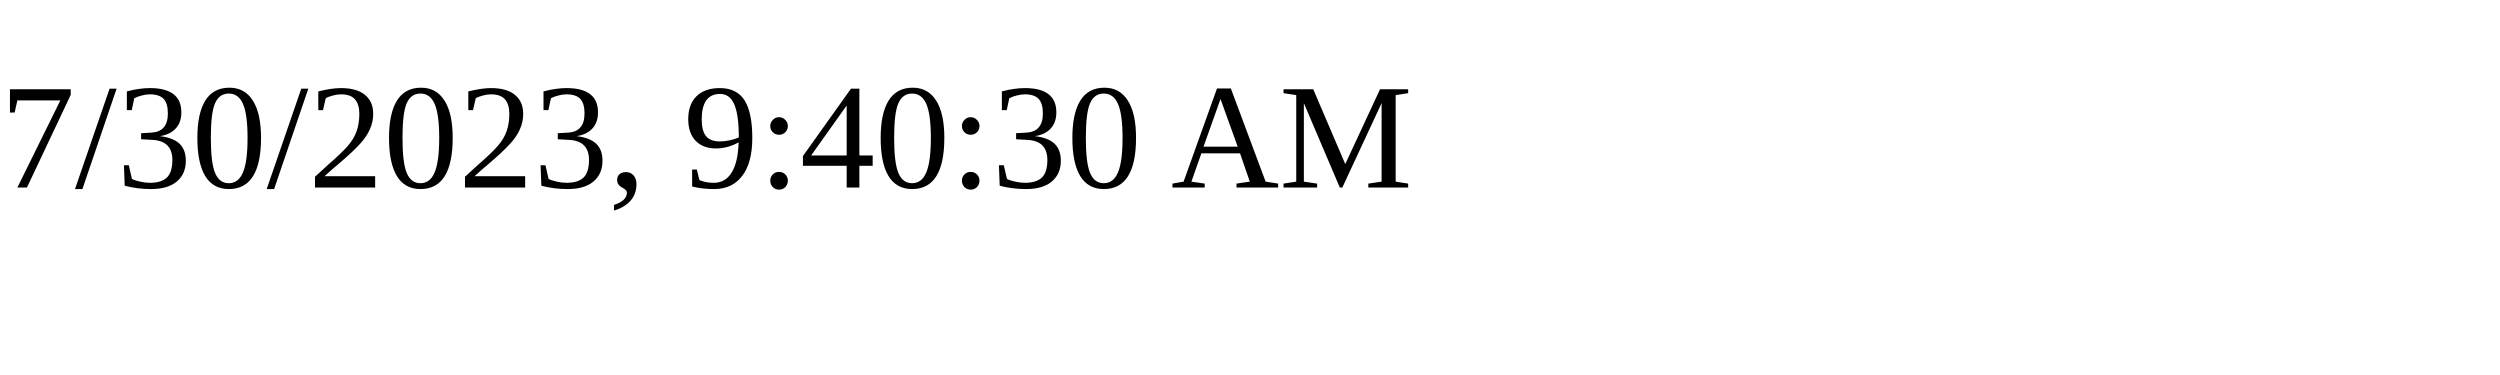
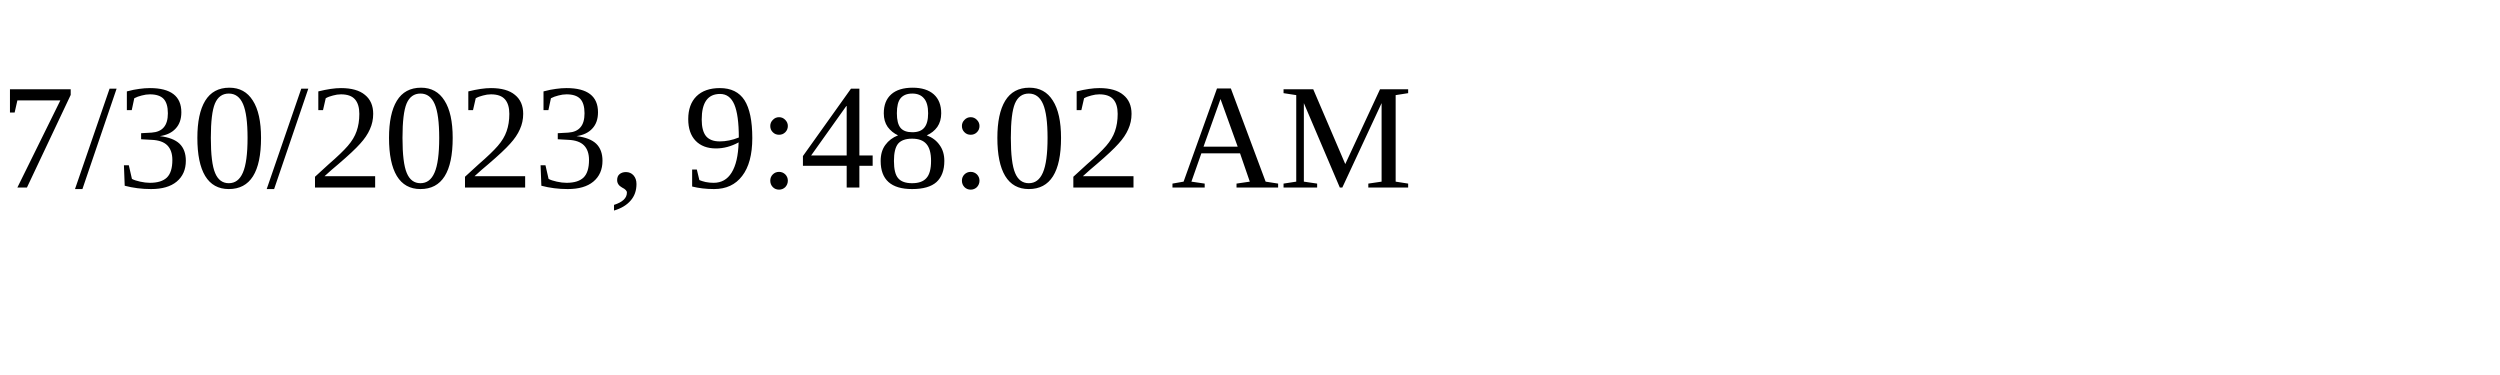
<svg xmlns="http://www.w3.org/2000/svg" height="30" width="200">
-   <text x="0" y="15">7/30/2023, 9:40:30 AM</text>
+   <text x="0" y="15">7/30/2023, 9:48:02 AM</text>
</svg>
